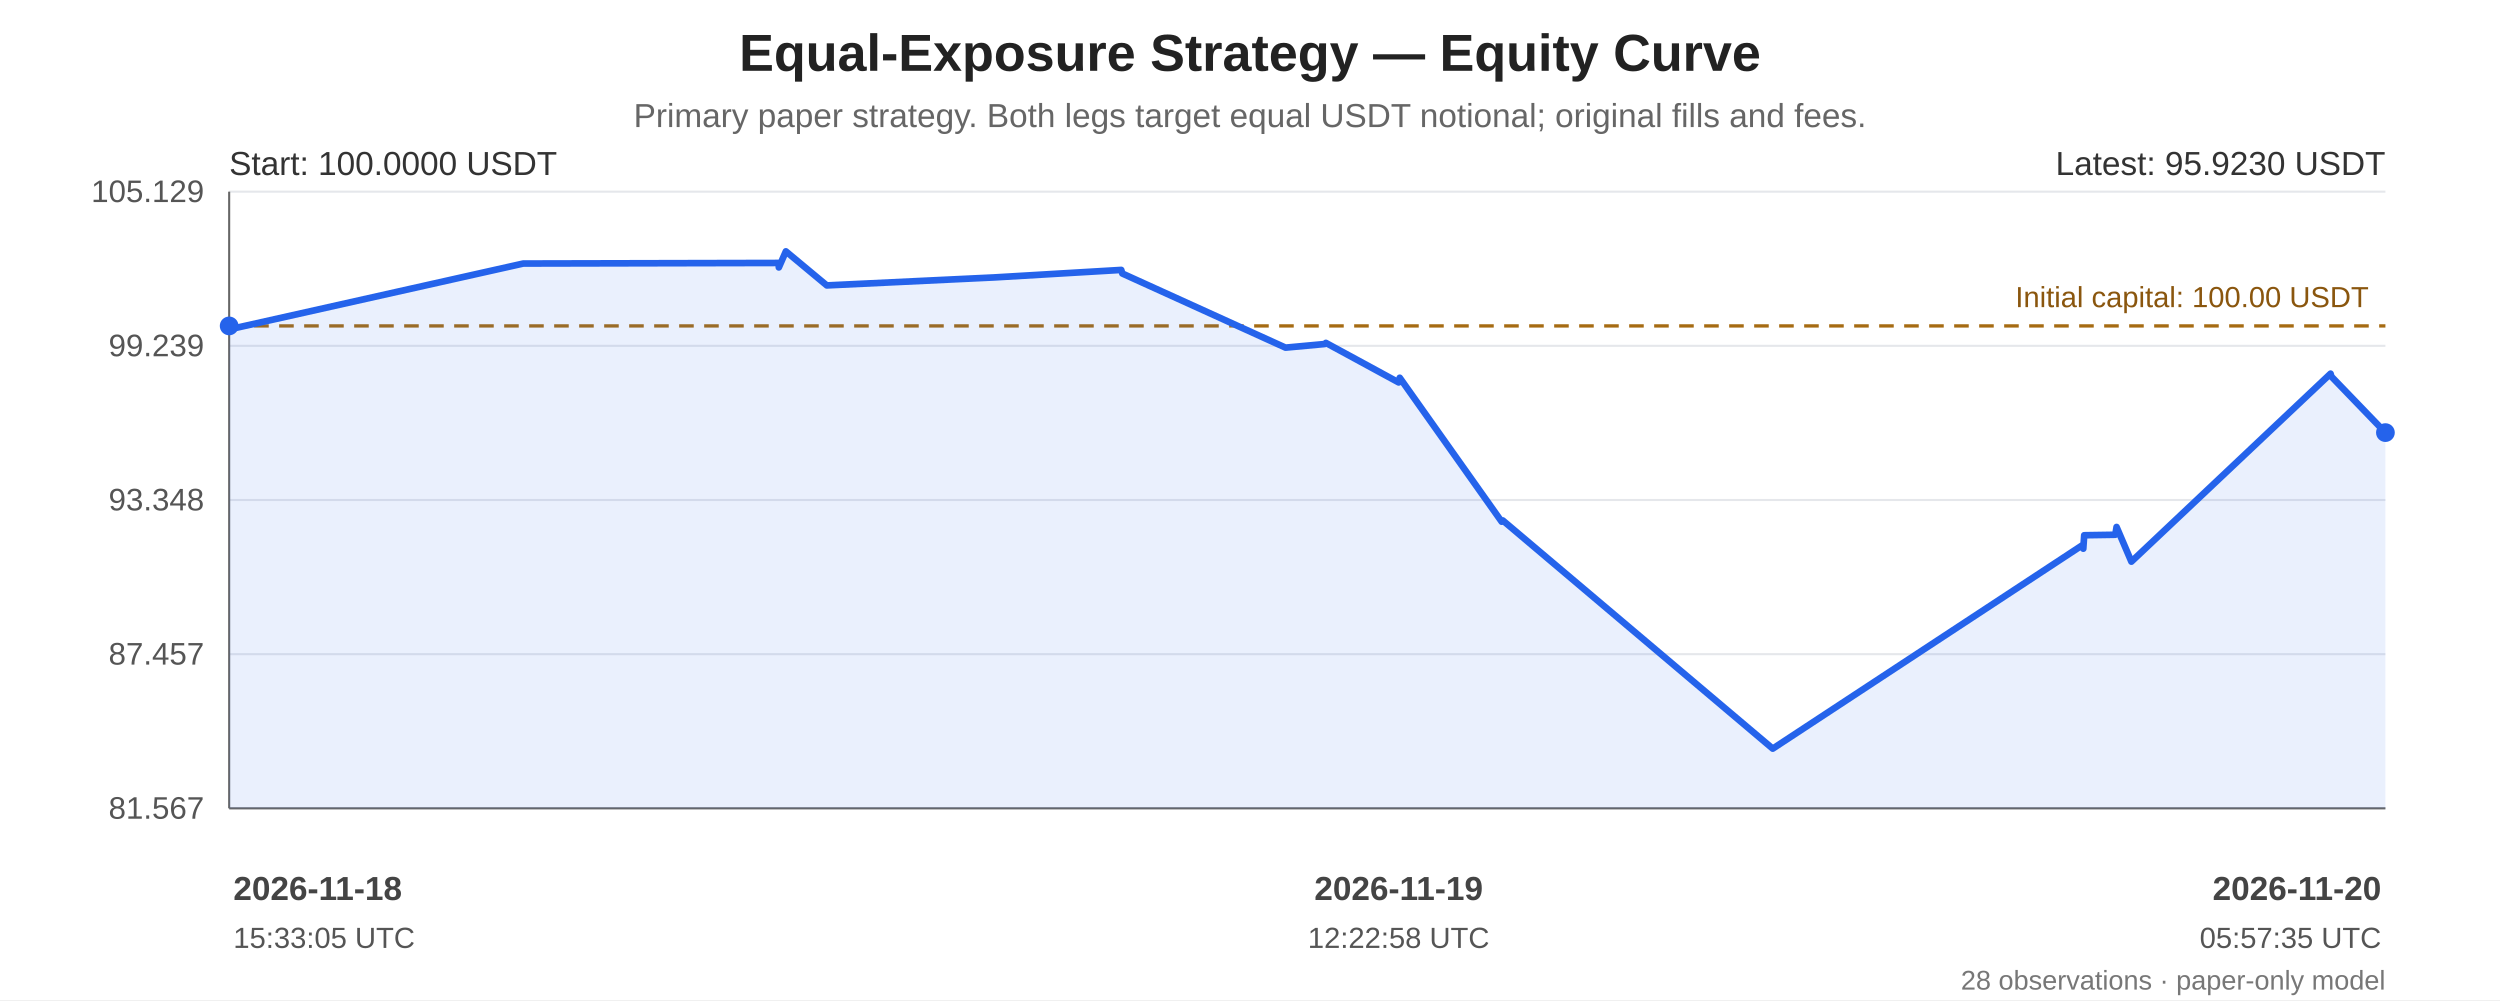
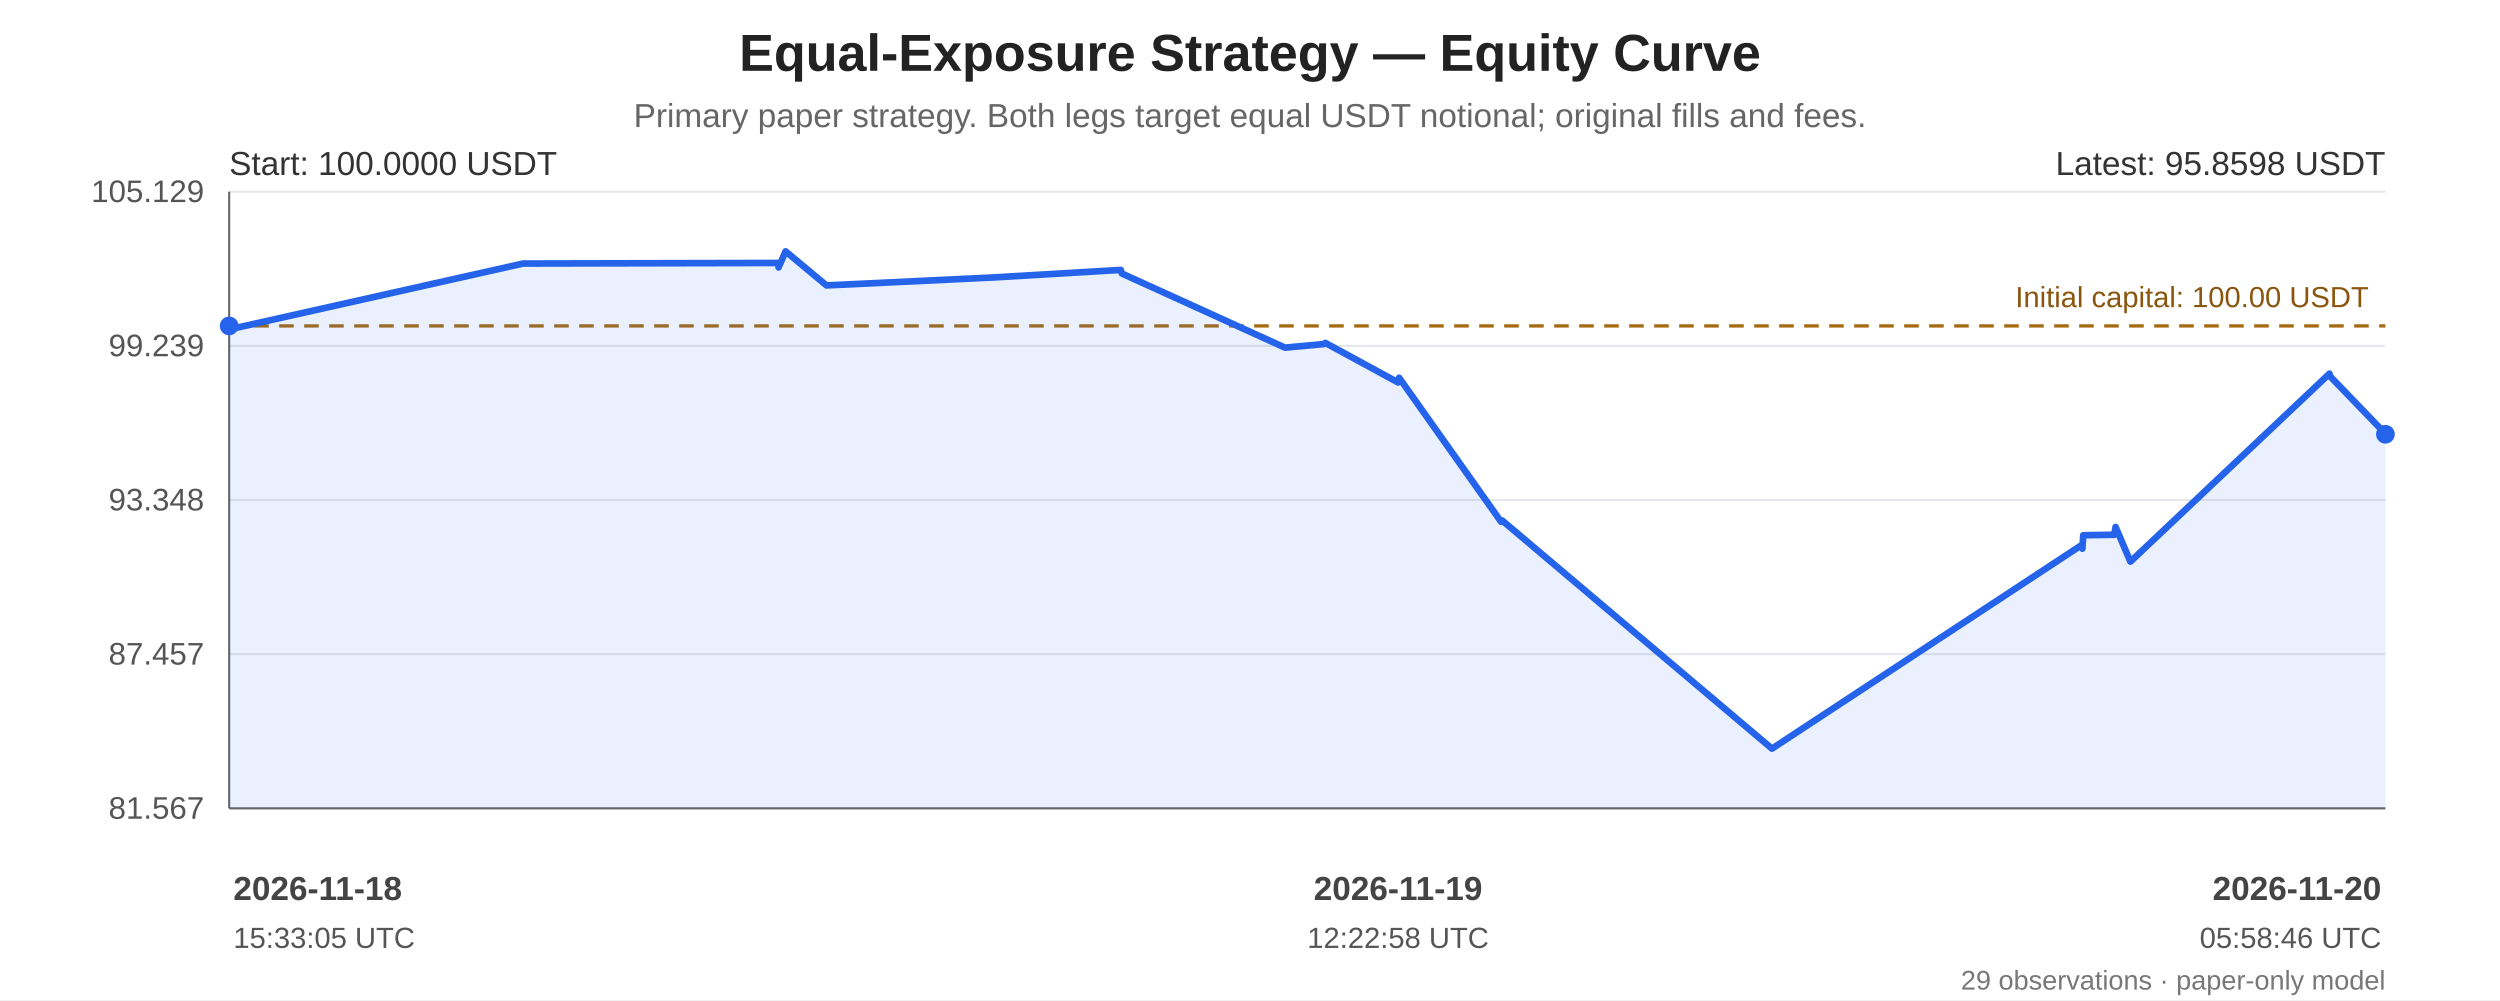
<svg xmlns="http://www.w3.org/2000/svg" width="1200" height="480" viewBox="0 0 1200 480" role="img" aria-labelledby="chart-title chart-desc">
  <rect width="100%" height="100%" fill="#ffffff" />
  <g font-family="Arial, sans-serif" fill="#222">
    <text x="600.0" y="34" font-size="25" font-weight="bold" text-anchor="middle">Equal-Exposure Strategy — Equity Curve</text>
    <text x="600.0" y="61" font-size="16" fill="#666" text-anchor="middle">Primary paper strategy. Both legs target equal USDT notional; original fills and fees.</text>
    <line x1="110" y1="92.00" x2="1145" y2="92.00" stroke="#e5e7eb" stroke-width="1" />
    <text x="98" y="97.00" text-anchor="end" font-size="15" fill="#555">105.129</text>
    <line x1="110" y1="166.00" x2="1145" y2="166.00" stroke="#e5e7eb" stroke-width="1" />
    <text x="98" y="171.00" text-anchor="end" font-size="15" fill="#555">99.239</text>
    <line x1="110" y1="240.00" x2="1145" y2="240.00" stroke="#e5e7eb" stroke-width="1" />
    <text x="98" y="245.00" text-anchor="end" font-size="15" fill="#555">93.348</text>
    <line x1="110" y1="314.00" x2="1145" y2="314.00" stroke="#e5e7eb" stroke-width="1" />
    <text x="98" y="319.00" text-anchor="end" font-size="15" fill="#555">87.457</text>
    <line x1="110" y1="388.00" x2="1145" y2="388.00" stroke="#e5e7eb" stroke-width="1" />
    <text x="98" y="393.00" text-anchor="end" font-size="15" fill="#555">81.567</text>
    <line x1="110" y1="92" x2="110" y2="388" stroke="#666" />
    <line x1="110" y1="388" x2="1145" y2="388" stroke="#666" />
    <line x1="110" y1="156.44" x2="1145" y2="156.44" stroke="#a66b12" stroke-width="1.6" stroke-dasharray="7 5" />
    <text x="1137" y="147.44" text-anchor="end" font-size="14" fill="#8a560e">Initial capital: 100.00 USDT</text>
-     <polygon points="110.00,156.44 110.09,158.21 110.53,158.00 251.15,126.50 373.70,126.22 373.84,128.36 377.22,120.65 396.86,137.00 477.31,133.16 538.19,129.56 538.71,131.28 617.06,166.87 635.86,165.13 636.42,164.59 671.35,183.56 671.88,181.33 720.81,250.42 721.35,249.82 850.92,359.35 999.85,261.49 999.98,263.37 1000.42,256.92 1015.33,256.68 1015.95,252.95 1023.07,269.59 1118.67,179.36 1119.08,180.76 1145.00,207.65 1145.00,388 110.00,388" fill="#2563eb" opacity="0.10" />
-     <polyline points="110.00,156.44 110.09,158.21 110.53,158.00 251.15,126.50 373.70,126.22 373.84,128.36 377.22,120.65 396.86,137.00 477.31,133.16 538.19,129.56 538.71,131.28 617.06,166.87 635.86,165.13 636.42,164.59 671.35,183.56 671.88,181.33 720.81,250.42 721.35,249.82 850.92,359.35 999.85,261.49 999.98,263.37 1000.42,256.92 1015.33,256.68 1015.95,252.95 1023.07,269.59 1118.67,179.36 1119.08,180.76 1145.00,207.65" fill="none" stroke="#2563eb" stroke-width="3.2" stroke-linejoin="round" stroke-linecap="round" />
+     <polygon points="110.00,156.44 110.09,158.21 110.53,158.00 251.08,126.50 373.57,126.22 373.71,128.36 377.09,120.65 396.72,137.00 477.12,133.16 537.97,129.56 538.49,131.28 616.80,166.87 635.59,165.13 636.15,164.59 671.06,183.56 671.59,181.33 720.50,250.42 721.03,249.82 850.54,359.35 999.39,261.49 999.53,263.37 999.97,256.92 1014.87,256.68 1015.48,252.95 1022.60,269.59 1118.15,179.36 1118.56,180.76 1144.47,207.65 1145.00,208.45 1145.00,388 110.00,388" fill="#2563eb" opacity="0.10" />
+     <polyline points="110.00,156.44 110.09,158.21 110.53,158.00 251.08,126.50 373.57,126.22 373.71,128.36 377.09,120.65 396.72,137.00 477.12,133.16 537.97,129.56 538.49,131.28 616.80,166.87 635.59,165.13 636.15,164.59 671.06,183.56 671.59,181.33 720.50,250.42 721.03,249.82 850.54,359.35 999.39,261.49 999.53,263.37 999.97,256.92 1014.87,256.68 1015.48,252.95 1022.60,269.59 1118.15,179.36 1118.56,180.76 1144.47,207.65 1145.00,208.45" fill="none" stroke="#2563eb" stroke-width="3.2" stroke-linejoin="round" stroke-linecap="round" />
    <circle cx="110.00" cy="156.44" r="4.5" fill="#2563eb" />
-     <circle cx="1145.00" cy="207.65" r="4.5" fill="#2563eb" />
+     <circle cx="1145.00" cy="208.45" r="4.5" fill="#2563eb" />
    <text x="110" y="84" font-size="16" fill="#333">Start: 100.0000 USDT</text>
-     <text x="1145" y="84" text-anchor="end" font-size="16" fill="#333">Latest: 95.9230 USDT</text>
+     <text x="1145" y="84" text-anchor="end" font-size="16" fill="#333">Latest: 95.8598 USDT</text>
    <text x="112.00" y="432" text-anchor="start" font-size="16" font-weight="bold" fill="#444">2026-11-18</text>
    <text x="112.00" y="455" text-anchor="start" font-size="14" fill="#555">15:33:05 UTC</text>
-     <text x="671.35" y="432" text-anchor="middle" font-size="16" font-weight="bold" fill="#444">2026-11-19</text>
-     <text x="671.35" y="455" text-anchor="middle" font-size="14" fill="#555">12:22:58 UTC</text>
+     <text x="671.06" y="432" text-anchor="middle" font-size="16" font-weight="bold" fill="#444">2026-11-19</text>
+     <text x="671.06" y="455" text-anchor="middle" font-size="14" fill="#555">12:22:58 UTC</text>
    <text x="1143.00" y="432" text-anchor="end" font-size="16" font-weight="bold" fill="#444">2026-11-20</text>
-     <text x="1143.00" y="455" text-anchor="end" font-size="14" fill="#555">05:57:35 UTC</text>
-     <text x="1145" y="475" text-anchor="end" font-size="13" fill="#777">28 observations · paper-only model</text>
+     <text x="1143.00" y="455" text-anchor="end" font-size="14" fill="#555">05:58:46 UTC</text>
+     <text x="1145" y="475" text-anchor="end" font-size="13" fill="#777">29 observations · paper-only model</text>
  </g>
</svg>
